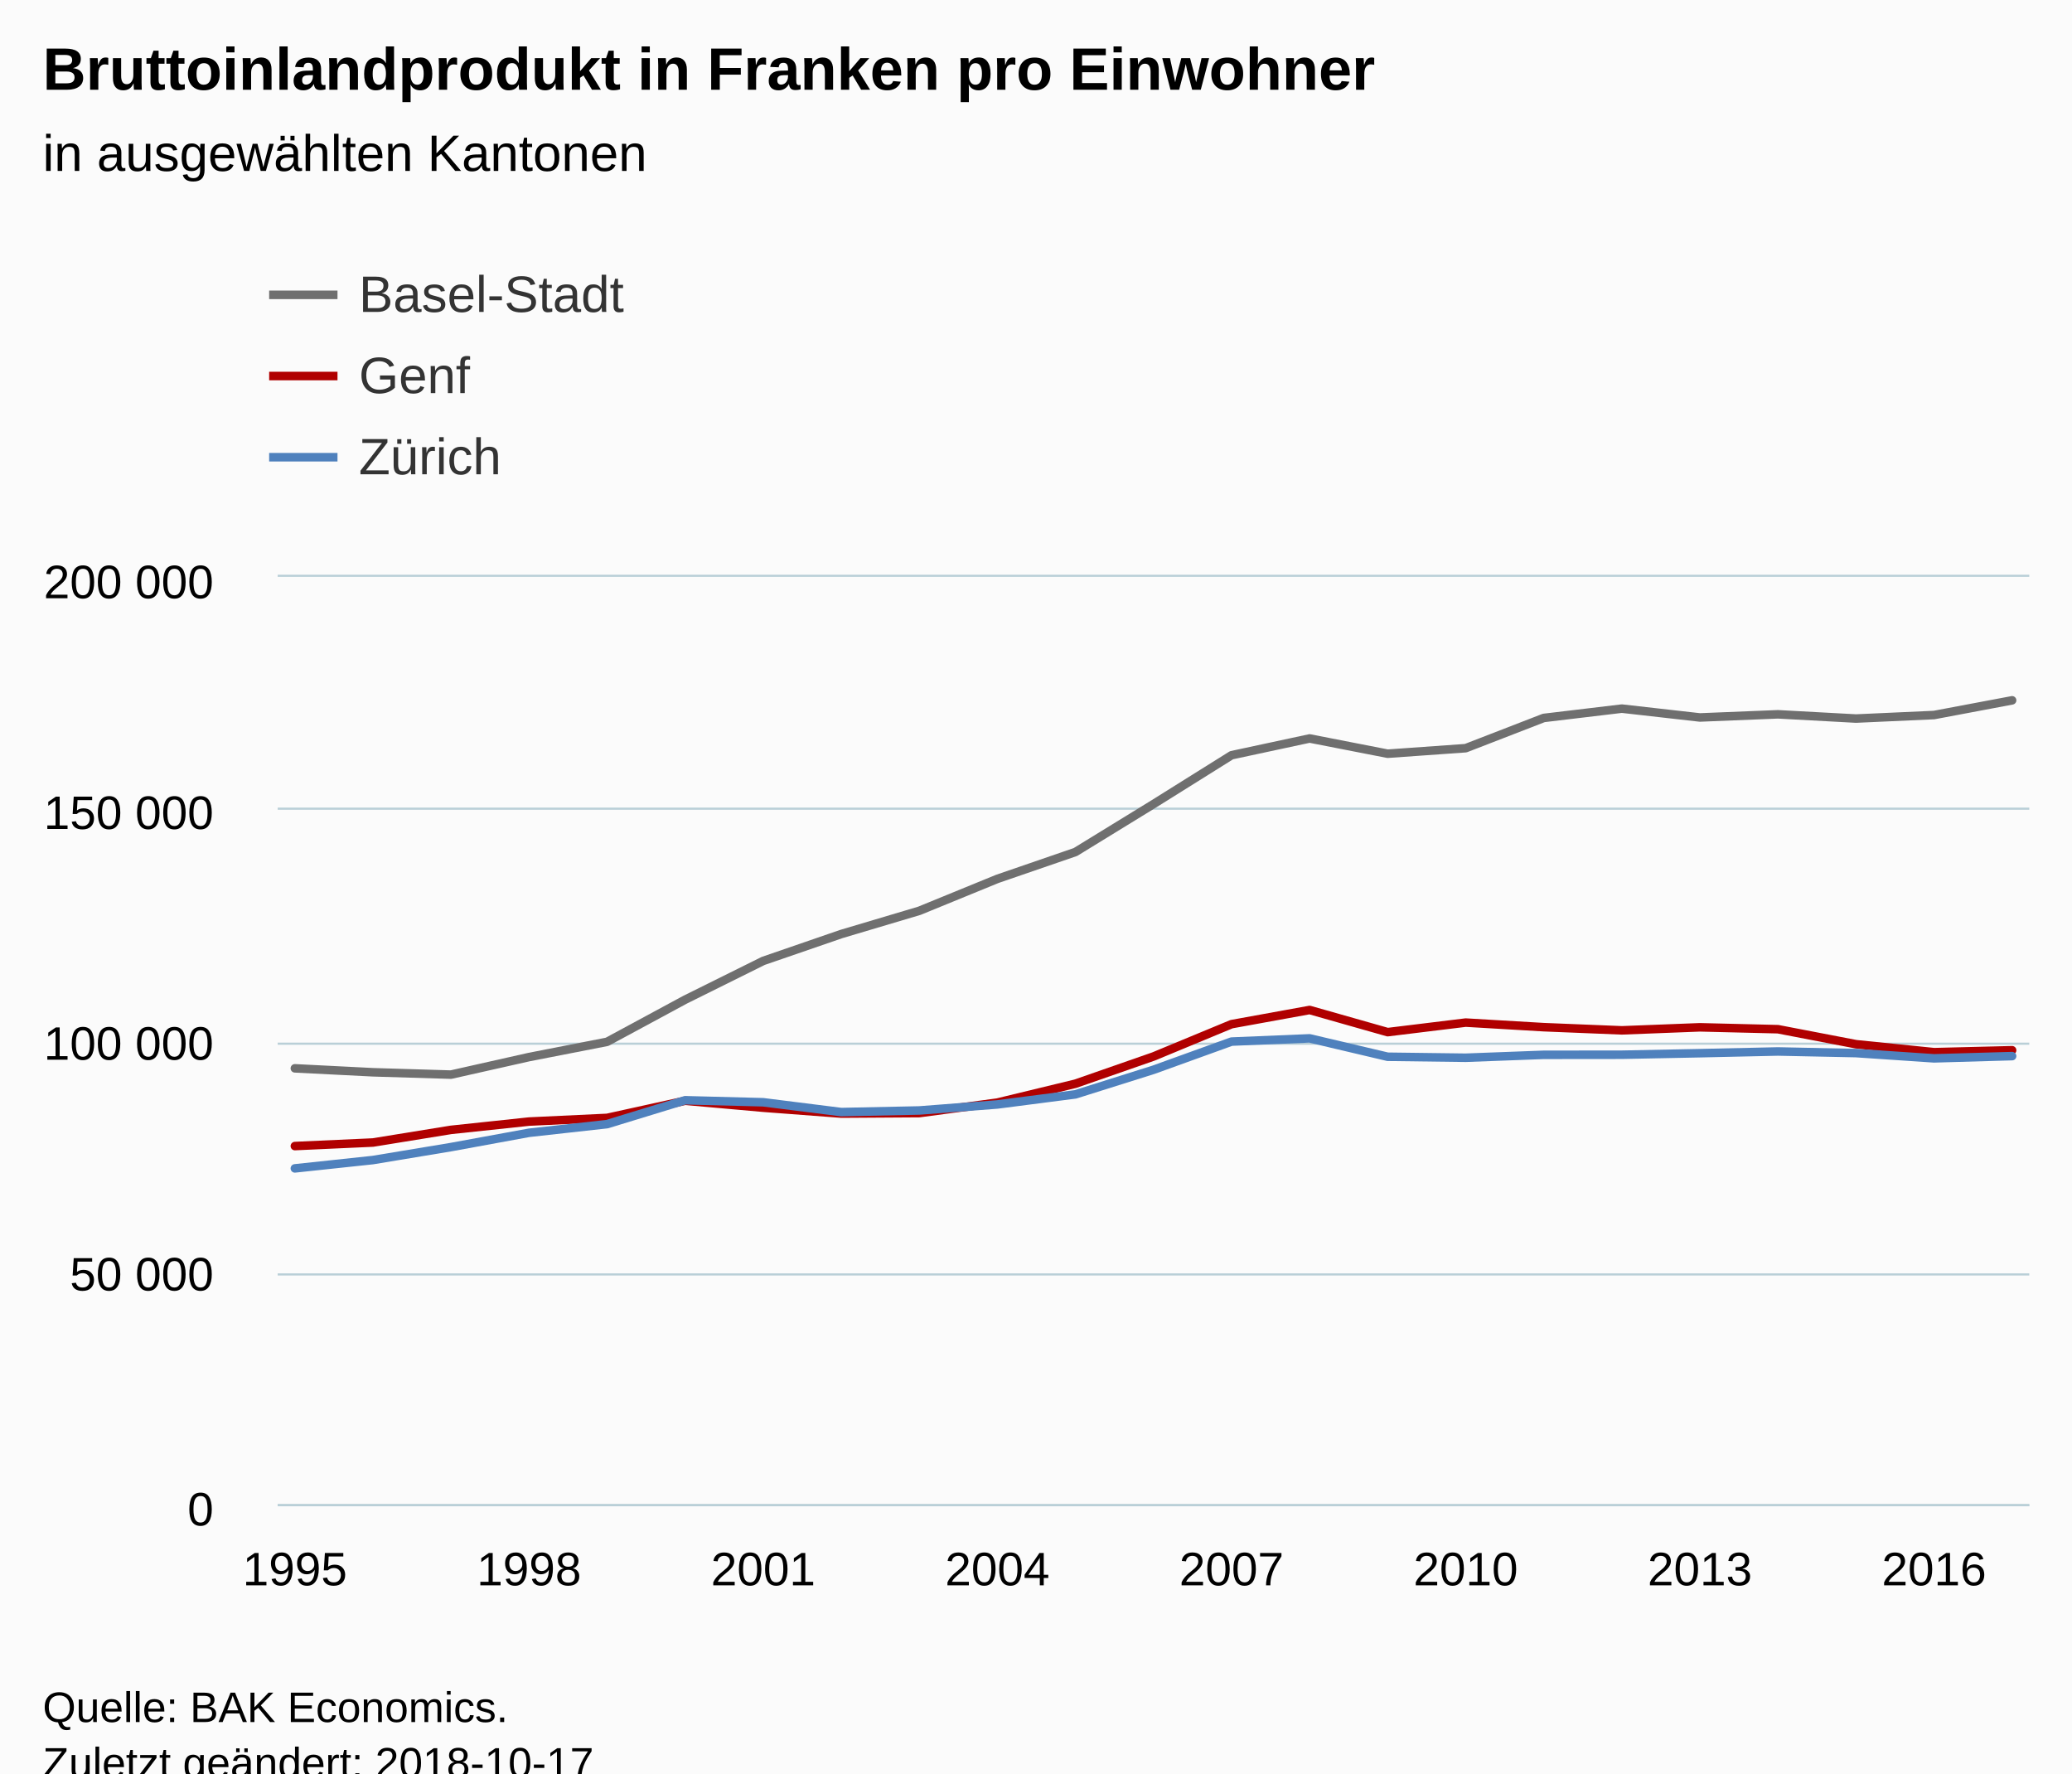
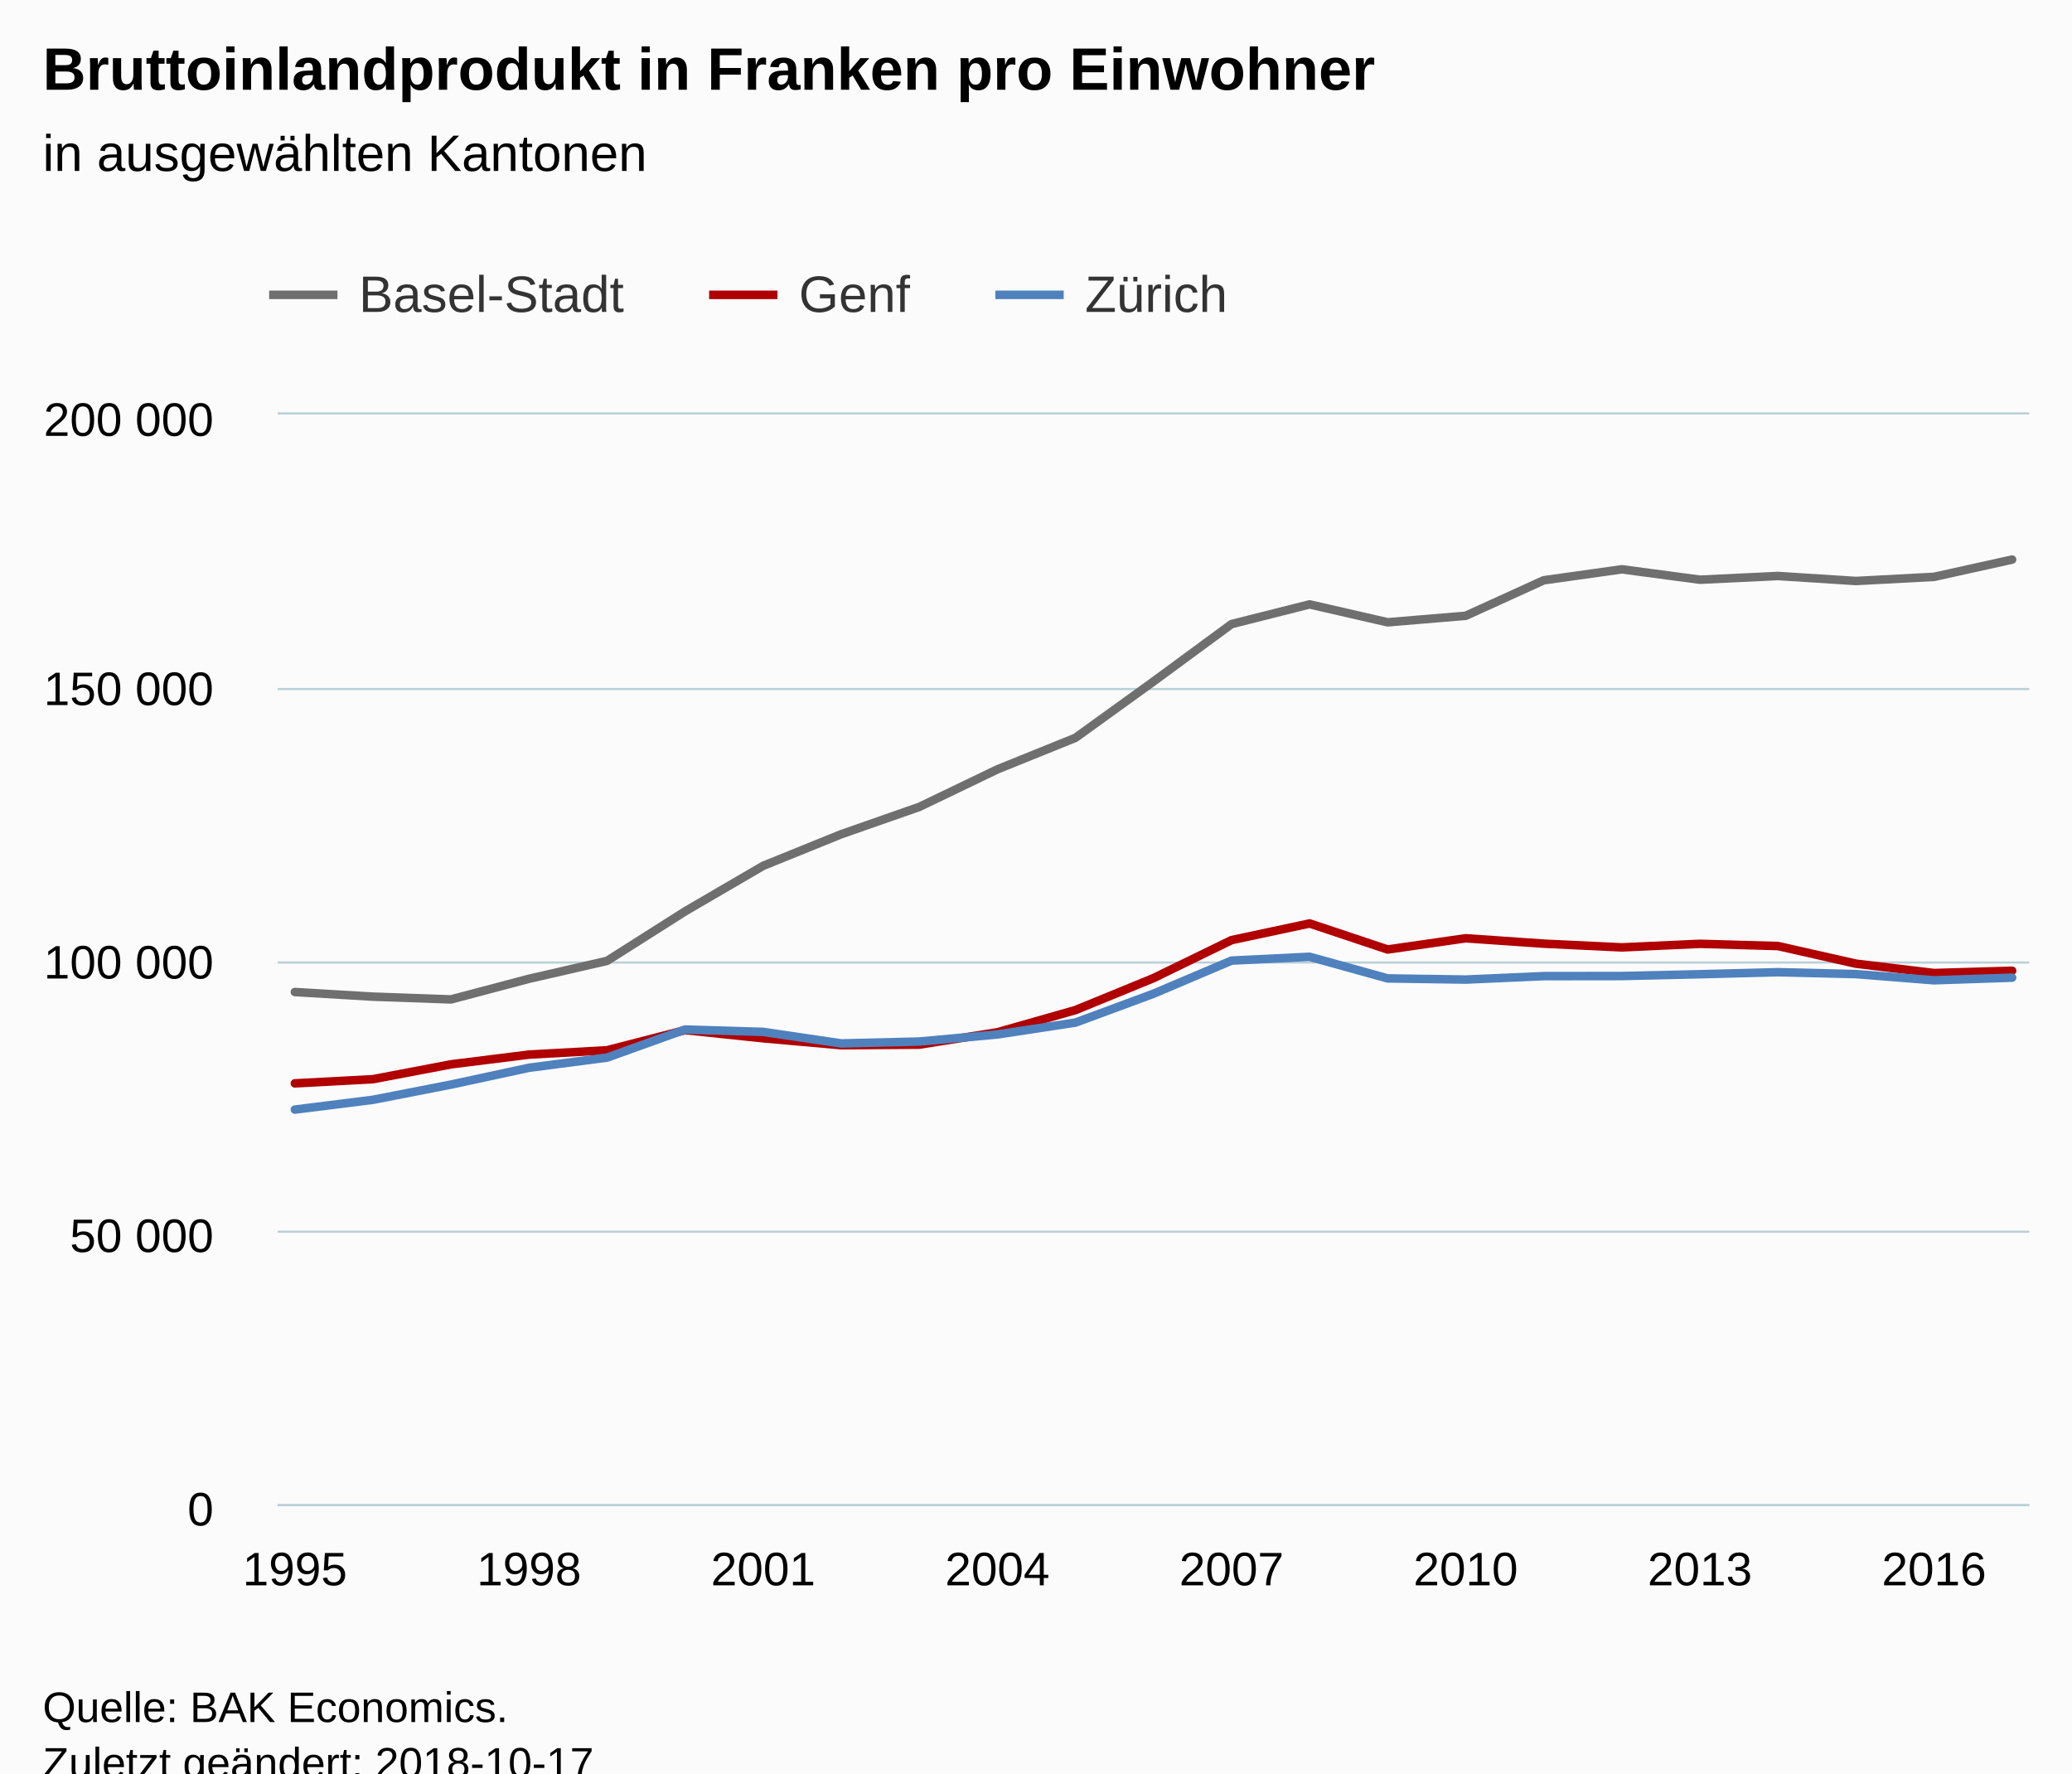
<svg xmlns="http://www.w3.org/2000/svg" version="1.1" class="highcharts-root" style="font-family:Arial;font-size:12px;" viewBox="0 0 485 415">
  <defs>
-     <clipPath id="highcharts-8jrzpbu-6">
-       <rect x="0" y="0" width="410" height="217" fill="none" />
+     <clipPath id="highcharts-wle3pvz-6">
+       <rect x="0" y="0" width="410" height="255" fill="none" />
    </clipPath>
-     <clipPath id="highcharts-8jrzpbu-7">
-       <rect x="0" y="0" width="410" height="217" fill="none" />
+     <clipPath id="highcharts-wle3pvz-7">
+       <rect x="0" y="0" width="410" height="255" fill="none" />
    </clipPath>
  </defs>
  <rect fill="#fbfbfb" class="highcharts-background" x="0" y="0" width="485" height="428" rx="0" ry="0" />
-   <rect fill="none" class="highcharts-plot-background" x="65" y="135" width="410" height="217" />
+   <rect fill="none" class="highcharts-plot-background" x="65" y="97" width="410" height="255" />
  <g class="highcharts-pane-group" data-z-index="0" />
  <g class="highcharts-grid highcharts-xaxis-grid " data-z-index="1">
-     <path fill="none" data-z-index="1" class="highcharts-grid-line" d="M 68.5 135 L 68.5 352" opacity="1" />
-     <path fill="none" data-z-index="1" class="highcharts-grid-line" d="M 123.5 135 L 123.5 352" opacity="1" />
-     <path fill="none" data-z-index="1" class="highcharts-grid-line" d="M 178.5 135 L 178.5 352" opacity="1" />
-     <path fill="none" data-z-index="1" class="highcharts-grid-line" d="M 232.5 135 L 232.5 352" opacity="1" />
-     <path fill="none" data-z-index="1" class="highcharts-grid-line" d="M 287.5 135 L 287.5 352" opacity="1" />
-     <path fill="none" data-z-index="1" class="highcharts-grid-line" d="M 342.5 135 L 342.5 352" opacity="1" />
-     <path fill="none" data-z-index="1" class="highcharts-grid-line" d="M 397.5 135 L 397.5 352" opacity="1" />
-     <path fill="none" data-z-index="1" class="highcharts-grid-line" d="M 452.5 135 L 452.5 352" opacity="1" />
+     <path fill="none" data-z-index="1" class="highcharts-grid-line" d="M 68.5 97 L 68.5 352" opacity="1" />
+     <path fill="none" data-z-index="1" class="highcharts-grid-line" d="M 123.5 97 L 123.5 352" opacity="1" />
+     <path fill="none" data-z-index="1" class="highcharts-grid-line" d="M 178.5 97 L 178.5 352" opacity="1" />
+     <path fill="none" data-z-index="1" class="highcharts-grid-line" d="M 232.5 97 L 232.5 352" opacity="1" />
+     <path fill="none" data-z-index="1" class="highcharts-grid-line" d="M 287.5 97 L 287.5 352" opacity="1" />
+     <path fill="none" data-z-index="1" class="highcharts-grid-line" d="M 342.5 97 L 342.5 352" opacity="1" />
+     <path fill="none" data-z-index="1" class="highcharts-grid-line" d="M 397.5 97 L 397.5 352" opacity="1" />
+     <path fill="none" data-z-index="1" class="highcharts-grid-line" d="M 452.5 97 L 452.5 352" opacity="1" />
  </g>
  <g class="highcharts-grid highcharts-yaxis-grid " data-z-index="1">
    <path fill="none" stroke="#B9CFD7" stroke-width="0.5" data-z-index="1" class="highcharts-grid-line" d="M 65 352.25 L 475 352.25" opacity="1" />
-     <path fill="none" stroke="#B9CFD7" stroke-width="0.5" data-z-index="1" class="highcharts-grid-line" d="M 65 298.25 L 475 298.25" opacity="1" />
-     <path fill="none" stroke="#B9CFD7" stroke-width="0.5" data-z-index="1" class="highcharts-grid-line" d="M 65 244.25 L 475 244.25" opacity="1" />
-     <path fill="none" stroke="#B9CFD7" stroke-width="0.5" data-z-index="1" class="highcharts-grid-line" d="M 65 189.25 L 475 189.25" opacity="1" />
-     <path fill="none" stroke="#B9CFD7" stroke-width="0.5" data-z-index="1" class="highcharts-grid-line" d="M 65 134.75 L 475 134.75" opacity="1" />
+     <path fill="none" stroke="#B9CFD7" stroke-width="0.5" data-z-index="1" class="highcharts-grid-line" d="M 65 288.25 L 475 288.25" opacity="1" />
+     <path fill="none" stroke="#B9CFD7" stroke-width="0.5" data-z-index="1" class="highcharts-grid-line" d="M 65 225.25 L 475 225.25" opacity="1" />
+     <path fill="none" stroke="#B9CFD7" stroke-width="0.5" data-z-index="1" class="highcharts-grid-line" d="M 65 161.25 L 475 161.25" opacity="1" />
+     <path fill="none" stroke="#B9CFD7" stroke-width="0.5" data-z-index="1" class="highcharts-grid-line" d="M 65 96.75 L 475 96.75" opacity="1" />
  </g>
-   <rect fill="none" class="highcharts-plot-border" data-z-index="1" x="65" y="135" width="410" height="217" />
+   <rect fill="none" class="highcharts-plot-border" data-z-index="1" x="65" y="97" width="410" height="255" />
  <g class="highcharts-axis highcharts-xaxis " data-z-index="2">
    <path fill="none" class="highcharts-axis-line" stroke="#B9CFD7" stroke-width="0.5" data-z-index="7" d="M 65 352.25 L 475 352.25" />
  </g>
  <g class="highcharts-axis highcharts-yaxis " data-z-index="2">
-     <path fill="none" class="highcharts-axis-line" data-z-index="7" d="M 65 135 L 65 352" />
+     <path fill="none" class="highcharts-axis-line" data-z-index="7" d="M 65 97 L 65 352" />
  </g>
  <g class="highcharts-series-group" data-z-index="3">
-     <g data-z-index="0.1" class="highcharts-series highcharts-series-0 highcharts-line-series " transform="translate(65,135) scale(1 1)" clip-path="url(#highcharts-8jrzpbu-7)">
-       <path fill="none" d="M 4.02 115.017 L 22.291 115.938 L 40.561 116.488 L 58.832 112.379 L 77.103 108.811 L 95.374 98.947 L 113.645 89.88 L 131.916 83.587 L 150.187 78.149 L 168.458 70.676 L 186.729 64.391 L 205 53.175 L 223.271 41.741 L 241.542 37.819 L 259.813 41.387 L 278.084 40.091 L 296.355 33.017 L 314.626 30.835 L 332.897 32.905 L 351.168 32.165 L 369.439 33.159 L 387.709 32.335 L 405.98 28.895" class="highcharts-graph" data-z-index="1" stroke="#6F6F6F" stroke-width="2" stroke-linejoin="round" stroke-linecap="round" />
+     <g data-z-index="0.1" class="highcharts-series highcharts-series-0 highcharts-line-series " transform="translate(65,97) scale(1 1)" clip-path="url(#highcharts-wle3pvz-7)">
+       <path fill="none" d="M 4.02 135.158 L 22.291 136.241 L 40.561 136.887 L 58.832 132.058 L 77.103 127.865 L 95.374 116.274 L 113.645 105.619 L 131.916 98.224 L 150.187 91.834 L 168.458 83.052 L 186.729 75.667 L 205 62.487 L 223.271 49.05 L 241.542 44.442 L 259.813 48.635 L 278.084 47.112 L 296.355 38.798 L 314.626 36.234 L 332.897 38.667 L 351.168 37.798 L 369.439 38.965 L 387.709 37.997 L 405.98 33.955" class="highcharts-graph" data-z-index="1" stroke="#6F6F6F" stroke-width="2" stroke-linejoin="round" stroke-linecap="round" />
    </g>
-     <g data-z-index="0.1" class="highcharts-markers highcharts-series-0 highcharts-line-series " transform="translate(65,135) scale(1 1)" clip-path="none" />
-     <g data-z-index="0.1" class="highcharts-series highcharts-series-1 highcharts-line-series " transform="translate(65,135) scale(1 1)" clip-path="url(#highcharts-8jrzpbu-7)">
-       <path fill="none" d="M 4.02 133.207 L 22.291 132.378 L 40.561 129.417 L 58.832 127.475 L 77.103 126.616 L 95.374 122.6 L 113.645 124.23 L 131.916 125.609 L 150.187 125.492 L 168.458 123.033 L 186.729 118.614 L 205 112.247 L 223.271 104.68 L 241.542 101.361 L 259.813 106.547 L 278.084 104.312 L 296.355 105.385 L 314.626 106.127 L 332.897 105.417 L 351.168 105.859 L 369.439 109.374 L 387.709 111.237 L 405.98 110.783" class="highcharts-graph" data-z-index="1" stroke="#B00000" stroke-width="2" stroke-linejoin="round" stroke-linecap="round" />
+     <g data-z-index="0.1" class="highcharts-markers highcharts-series-0 highcharts-line-series " transform="translate(65,97) scale(1 1)" clip-path="none" />
+     <g data-z-index="0.1" class="highcharts-series highcharts-series-1 highcharts-line-series " transform="translate(65,97) scale(1 1)" clip-path="url(#highcharts-wle3pvz-7)">
+       <path fill="none" d="M 4.02 156.534 L 22.291 155.56 L 40.561 152.08 L 58.832 149.798 L 77.103 148.788 L 95.374 144.069 L 113.645 145.984 L 131.916 147.606 L 150.187 147.468 L 168.458 144.578 L 186.729 139.385 L 205 131.904 L 223.271 123.011 L 241.542 119.111 L 259.813 125.205 L 278.084 122.578 L 296.355 123.84 L 314.626 124.712 L 332.897 123.877 L 351.168 124.396 L 369.439 128.528 L 387.709 130.717 L 405.98 130.183" class="highcharts-graph" data-z-index="1" stroke="#B00000" stroke-width="2" stroke-linejoin="round" stroke-linecap="round" />
    </g>
-     <g data-z-index="0.1" class="highcharts-markers highcharts-series-1 highcharts-line-series " transform="translate(65,135) scale(1 1)" clip-path="none" />
-     <g data-z-index="0.1" class="highcharts-series highcharts-series-2 highcharts-line-series " transform="translate(65,135) scale(1 1)" clip-path="url(#highcharts-8jrzpbu-7)">
-       <path fill="none" d="M 4.02 138.431 L 22.291 136.481 L 40.561 133.448 L 58.832 130.1 L 77.103 128.072 L 95.374 122.486 L 113.645 122.957 L 131.916 125.254 L 150.187 124.877 L 168.458 123.468 L 186.729 121.107 L 205 115.354 L 223.271 108.757 L 241.542 108 L 259.813 112.306 L 278.084 112.538 L 296.355 111.852 L 314.626 111.833 L 332.897 111.474 L 351.168 111.069 L 369.439 111.448 L 387.709 112.68 L 405.98 112.156" class="highcharts-graph" data-z-index="1" stroke="#4f81bd" stroke-width="2" stroke-linejoin="round" stroke-linecap="round" />
+     <g data-z-index="0.1" class="highcharts-markers highcharts-series-1 highcharts-line-series " transform="translate(65,97) scale(1 1)" clip-path="none" />
+     <g data-z-index="0.1" class="highcharts-series highcharts-series-2 highcharts-line-series " transform="translate(65,97) scale(1 1)" clip-path="url(#highcharts-wle3pvz-7)">
+       <path fill="none" d="M 4.02 162.673 L 22.291 160.381 L 40.561 156.817 L 58.832 152.883 L 77.103 150.5 L 95.374 143.935 L 113.645 144.488 L 131.916 147.188 L 150.187 146.745 L 168.458 145.089 L 186.729 142.314 L 205 135.554 L 223.271 127.802 L 241.542 126.912 L 259.813 131.972 L 278.084 132.246 L 296.355 131.439 L 314.626 131.416 L 332.897 130.995 L 351.168 130.519 L 369.439 130.964 L 387.709 132.412 L 405.98 131.796" class="highcharts-graph" data-z-index="1" stroke="#4f81bd" stroke-width="2" stroke-linejoin="round" stroke-linecap="round" />
    </g>
-     <g data-z-index="0.1" class="highcharts-markers highcharts-series-2 highcharts-line-series " transform="translate(65,135) scale(1 1)" clip-path="none" />
+     <g data-z-index="0.1" class="highcharts-markers highcharts-series-2 highcharts-line-series " transform="translate(65,97) scale(1 1)" clip-path="none" />
  </g>
  <text x="10" text-anchor="start" class="highcharts-title" data-z-index="4" style="color:#000000;font-size:14px;font-weight:bold;fill:#000000;" y="21">
    <tspan>Bruttoinlandprodukt in Franken pro Einwohner</tspan>
  </text>
  <text x="10" text-anchor="start" class="highcharts-subtitle" data-z-index="4" style="color:#000000;font-size:12px;font-weight:normal;font-family:Arial;fill:#000000;" y="40">
    <tspan>in ausgewählten Kantonen</tspan>
  </text>
  <g class="highcharts-legend" data-z-index="7" transform="translate(55,55)">
-     <rect fill="none" class="highcharts-legend-box" rx="0" ry="0" x="0" y="0" width="296" height="68" visibility="visible" />
+     <rect fill="none" class="highcharts-legend-box" rx="0" ry="0" x="0" y="0" width="240" height="30" visibility="visible" />
    <g data-z-index="1">
      <g>
        <g class="highcharts-legend-item highcharts-line-series highcharts-color-undefined highcharts-series-0" data-z-index="1" transform="translate(8,3)">
          <path fill="none" d="M 0 11 L 16 11" class="highcharts-graph" stroke="#6F6F6F" stroke-width="2" />
          <text x="21" style="color:#333333;font-size:12px;font-weight:normal;cursor:pointer;fill:#333333;" text-anchor="start" data-z-index="2" y="15">
            <tspan>Basel-Stadt</tspan>
          </text>
        </g>
-         <g class="highcharts-legend-item highcharts-line-series highcharts-color-undefined highcharts-series-1" data-z-index="1" transform="translate(8,22)">
+         <g class="highcharts-legend-item highcharts-line-series highcharts-color-undefined highcharts-series-1" data-z-index="1" transform="translate(110.9844,3)">
          <path fill="none" d="M 0 11 L 16 11" class="highcharts-graph" stroke="#B00000" stroke-width="2" />
          <text x="21" y="15" style="color:#333333;font-size:12px;font-weight:normal;cursor:pointer;fill:#333333;" text-anchor="start" data-z-index="2">
            <tspan>Genf</tspan>
          </text>
        </g>
-         <g class="highcharts-legend-item highcharts-line-series highcharts-color-undefined highcharts-series-2" data-z-index="1" transform="translate(8,41)">
+         <g class="highcharts-legend-item highcharts-line-series highcharts-color-undefined highcharts-series-2" data-z-index="1" transform="translate(177.9844,3)">
          <path fill="none" d="M 0 11 L 16 11" class="highcharts-graph" stroke="#4f81bd" stroke-width="2" />
          <text x="21" y="15" style="color:#333333;font-size:12px;font-weight:normal;cursor:pointer;fill:#333333;" text-anchor="start" data-z-index="2">
            <tspan>Zürich</tspan>
          </text>
        </g>
      </g>
    </g>
  </g>
  <g class="highcharts-axis-labels highcharts-xaxis-labels " data-z-index="7">
    <text x="69.02" style="color:#000000;cursor:default;font-size:11px;fill:#000000;" text-anchor="middle" transform="translate(0,0)" y="371" opacity="1">1995</text>
    <text x="123.832" style="color:#000000;cursor:default;font-size:11px;fill:#000000;" text-anchor="middle" transform="translate(0,0)" y="371" opacity="1">1998</text>
    <text x="178.645" style="color:#000000;cursor:default;font-size:11px;fill:#000000;" text-anchor="middle" transform="translate(0,0)" y="371" opacity="1">2001</text>
    <text x="233.458" style="color:#000000;cursor:default;font-size:11px;fill:#000000;" text-anchor="middle" transform="translate(0,0)" y="371" opacity="1">2004</text>
    <text x="288.271" style="color:#000000;cursor:default;font-size:11px;fill:#000000;" text-anchor="middle" transform="translate(0,0)" y="371" opacity="1">2007</text>
    <text x="343.084" style="color:#000000;cursor:default;font-size:11px;fill:#000000;" text-anchor="middle" transform="translate(0,0)" y="371" opacity="1">2010</text>
    <text x="397.897" style="color:#000000;cursor:default;font-size:11px;fill:#000000;" text-anchor="middle" transform="translate(0,0)" y="371" opacity="1">2013</text>
    <text x="452.709" style="color:#000000;cursor:default;font-size:11px;fill:#000000;" text-anchor="middle" transform="translate(0,0)" y="371" opacity="1">2016</text>
  </g>
  <g class="highcharts-axis-labels highcharts-yaxis-labels " data-z-index="7">
    <text x="50" style="color:#000000;cursor:default;font-size:11px;fill:#000000;" text-anchor="end" transform="translate(0,0)" y="357" opacity="1">0</text>
-     <text x="50" style="color:#000000;cursor:default;font-size:11px;fill:#000000;" text-anchor="end" transform="translate(0,0)" y="302" opacity="1">
+     <text x="50" style="color:#000000;cursor:default;font-size:11px;fill:#000000;" text-anchor="end" transform="translate(0,0)" y="293" opacity="1">
      <tspan>50 000</tspan>
    </text>
-     <text x="50" style="color:#000000;cursor:default;font-size:11px;fill:#000000;" text-anchor="end" transform="translate(0,0)" y="248" opacity="1">
+     <text x="50" style="color:#000000;cursor:default;font-size:11px;fill:#000000;" text-anchor="end" transform="translate(0,0)" y="229" opacity="1">
      <tspan>100 000</tspan>
    </text>
-     <text x="50" style="color:#000000;cursor:default;font-size:11px;fill:#000000;" text-anchor="end" transform="translate(0,0)" y="194" opacity="1">
+     <text x="50" style="color:#000000;cursor:default;font-size:11px;fill:#000000;" text-anchor="end" transform="translate(0,0)" y="165" opacity="1">
      <tspan>150 000</tspan>
    </text>
-     <text x="50" style="color:#000000;cursor:default;font-size:11px;fill:#000000;" text-anchor="end" transform="translate(0,0)" y="140" opacity="1">
+     <text x="50" style="color:#000000;cursor:default;font-size:11px;fill:#000000;" text-anchor="end" transform="translate(0,0)" y="102" opacity="1">
      <tspan>200 000</tspan>
    </text>
  </g>
  <text x="10" class="highcharts-credits" text-anchor="start" data-z-index="8" style="cursor:default;color:#000000;font-size:10px;fill:#000000;" y="403">
    <tspan>Quelle: BAK Economics.</tspan>
    <tspan x="10" dy="13">Zuletzt geändert: 2018-10-17</tspan>
  </text>
</svg>
